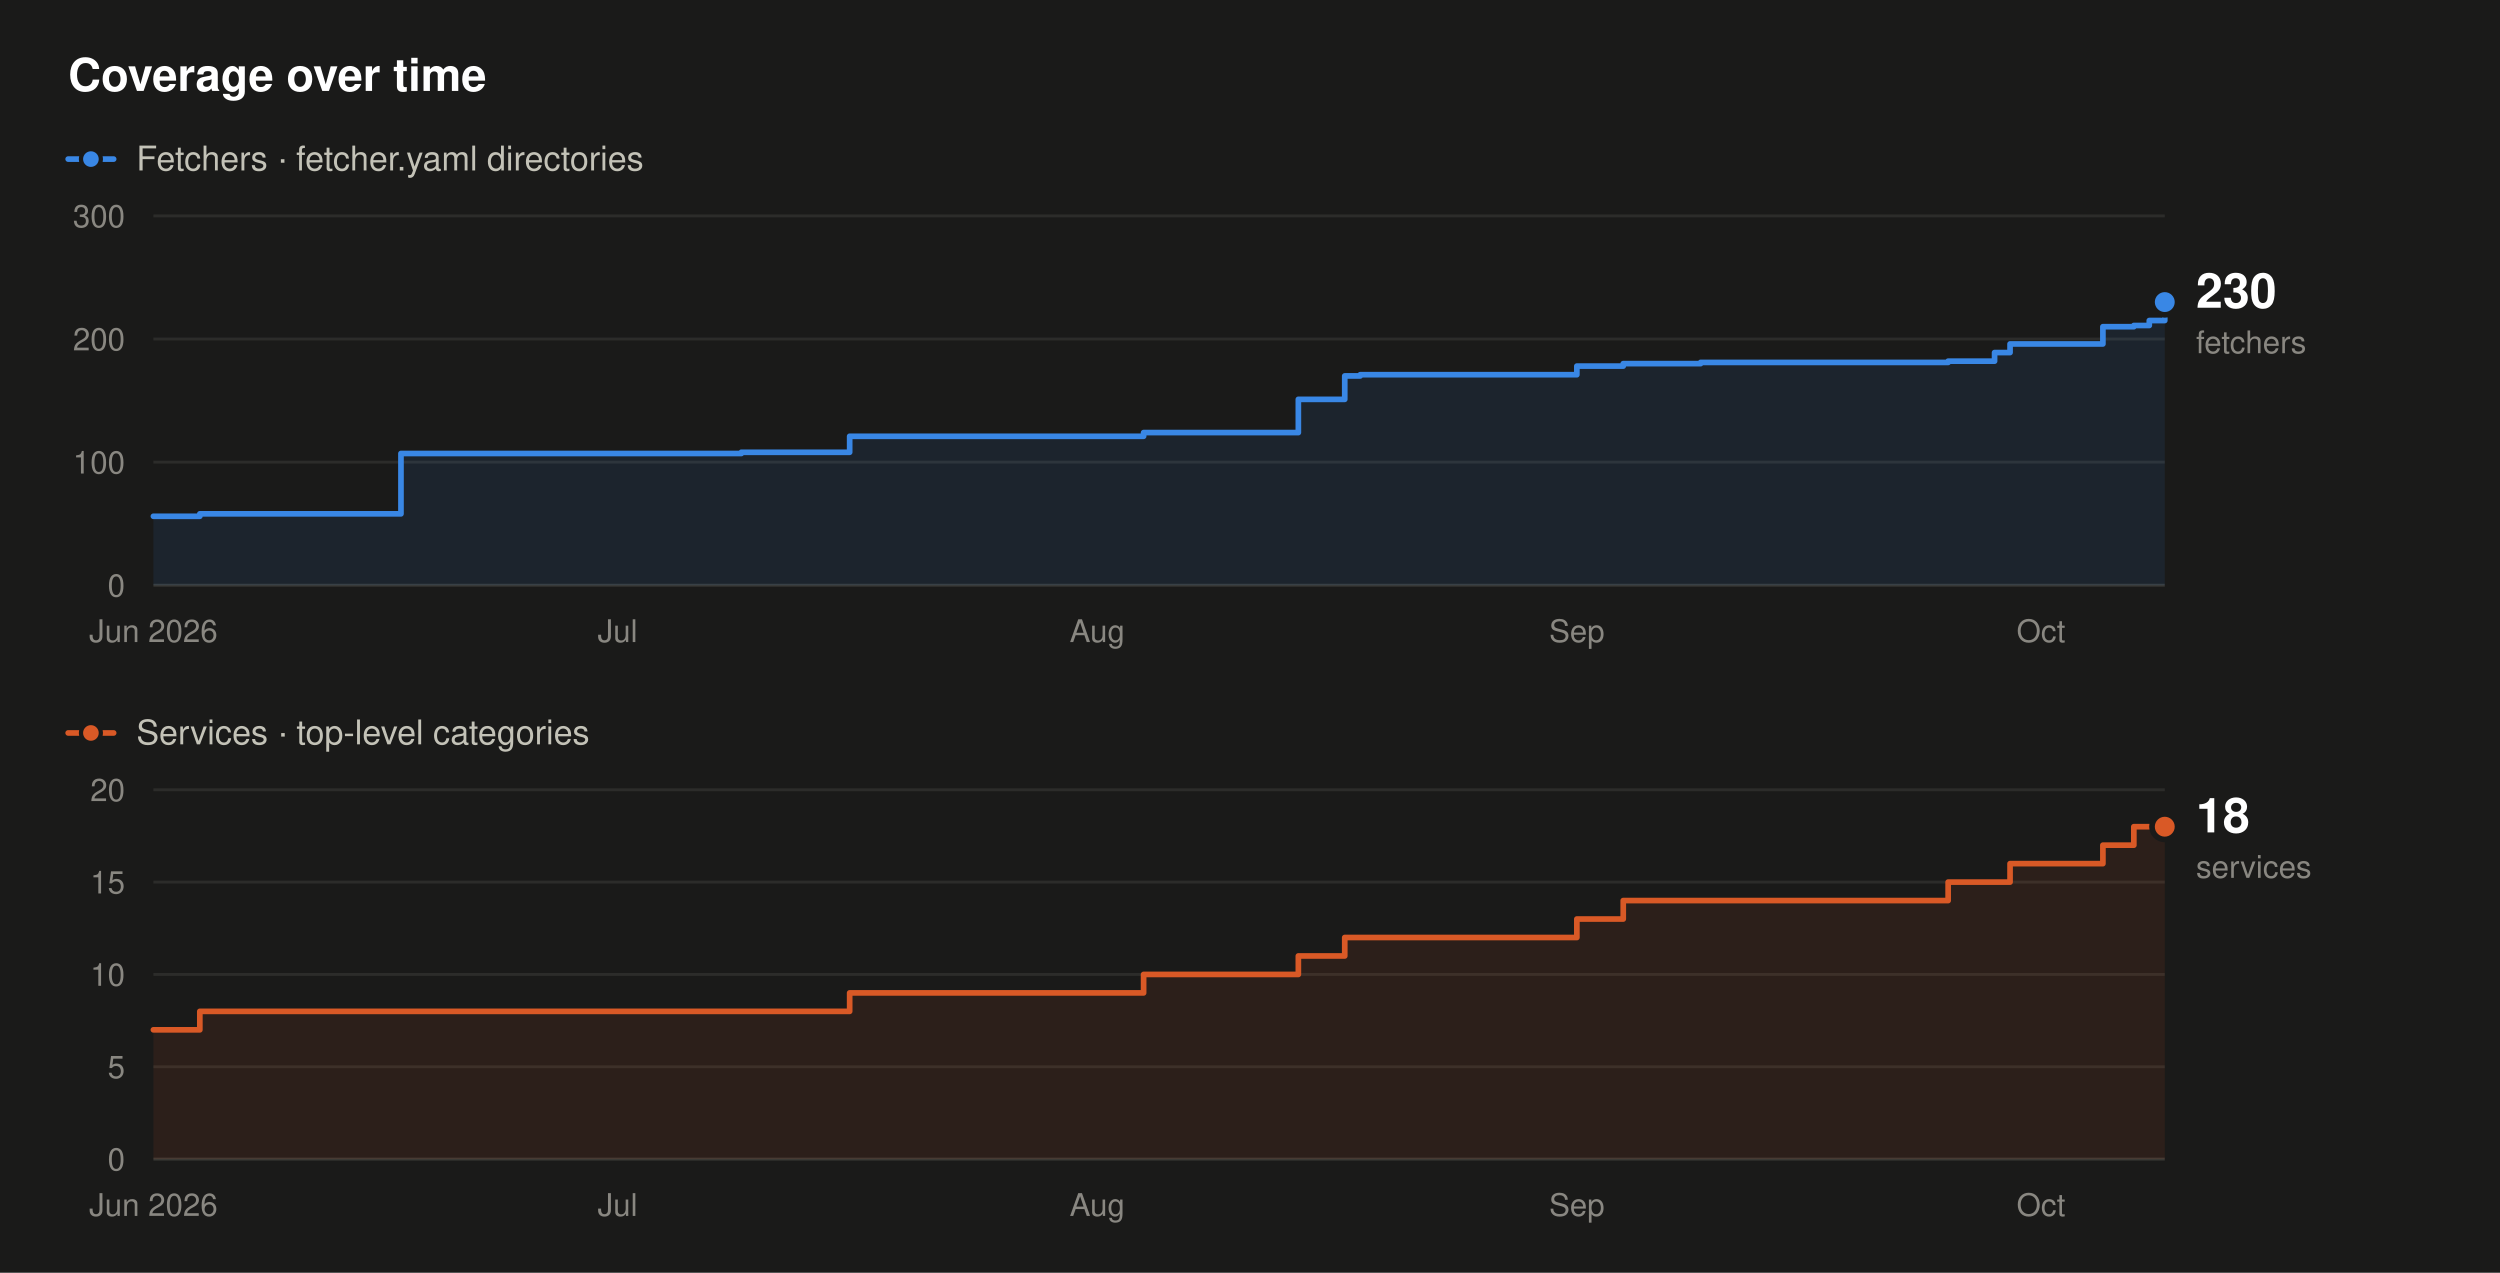
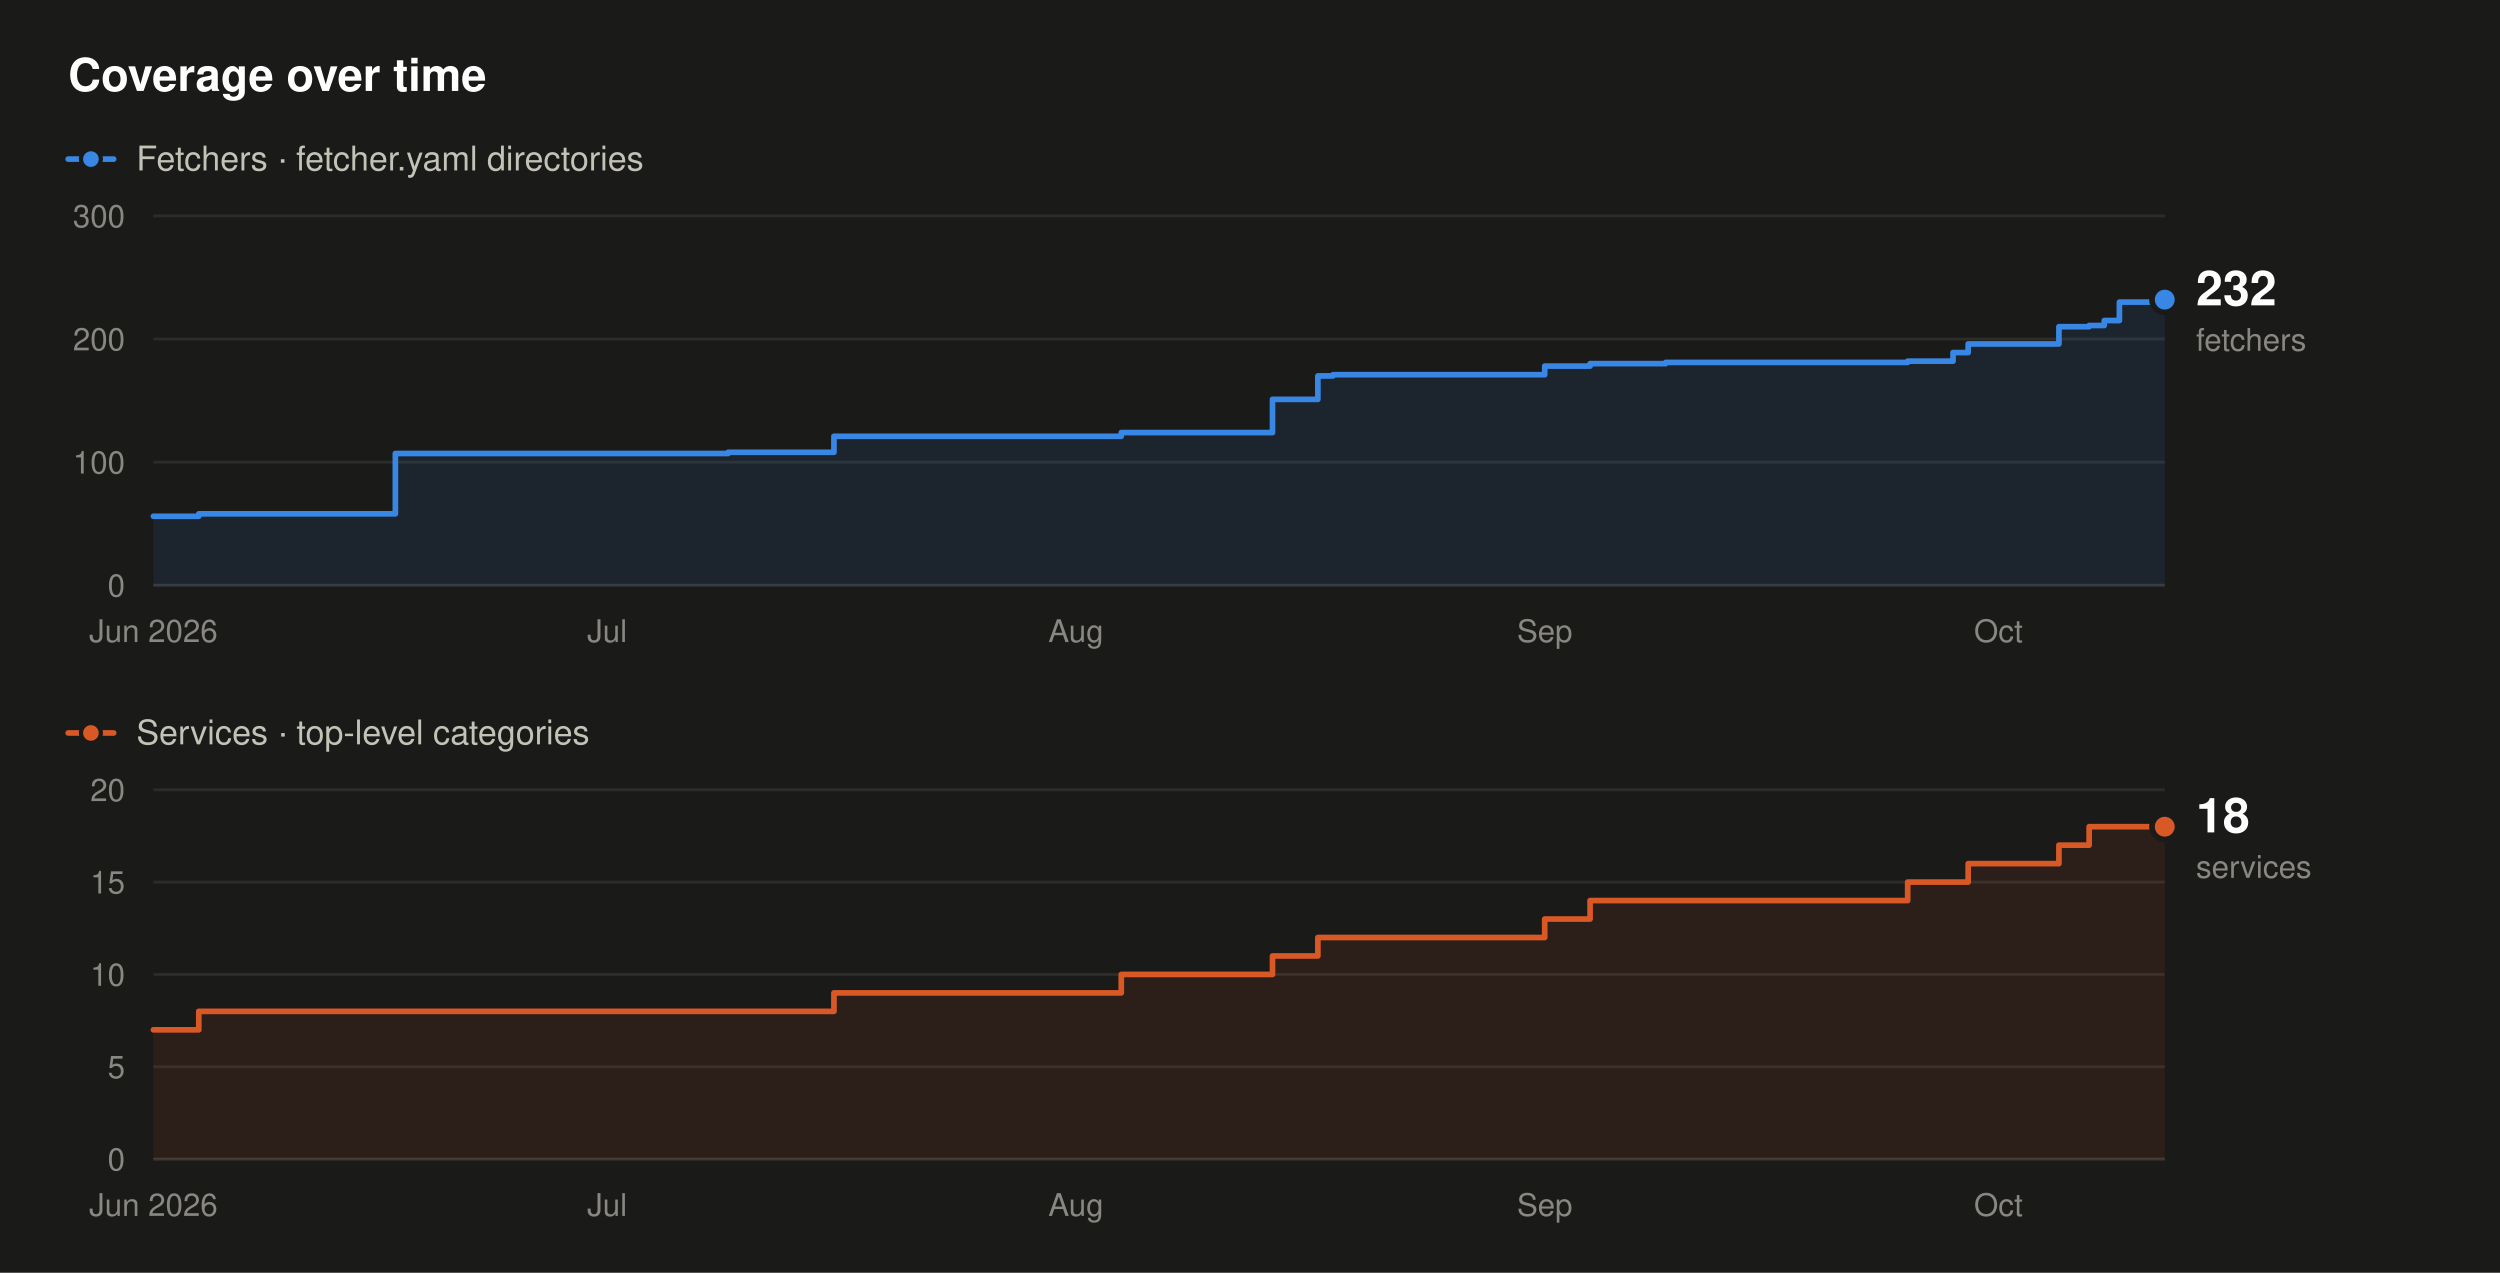
- <svg xmlns="http://www.w3.org/2000/svg" width="880" height="448" viewBox="0 0 880 448" role="img" aria-label="Fetcher and service counts over time. Fetchers rise from 56 to 230, and services from 7 to 18, between June 2026 and October 2026.">
+ <svg xmlns="http://www.w3.org/2000/svg" width="880" height="448" viewBox="0 0 880 448" role="img" aria-label="Fetcher and service counts over time. Fetchers rise from 56 to 232, and services from 7 to 18, between June 2026 and October 2026.">
  <rect x="0" y="0" width="880" height="448" fill="#1a1a19" />
  <text x="24" y="32" font-family="system-ui,-apple-system,'Segoe UI',Helvetica,Arial,sans-serif" font-size="16" font-weight="600" fill="#ffffff" text-anchor="start">Coverage over time</text>
  <line x1="24" y1="56" x2="40" y2="56" stroke="#3987e5" stroke-width="2" stroke-linecap="round" />
  <circle cx="32" cy="56" r="3.5" fill="#3987e5" stroke="#1a1a19" stroke-width="1.5" />
  <text x="48" y="60" font-family="system-ui,-apple-system,'Segoe UI',Helvetica,Arial,sans-serif" font-size="12" font-weight="400" fill="#c3c2b7" text-anchor="start">Fetchers · fetcher.yaml directories</text>
  <line x1="54" y1="206" x2="762" y2="206" stroke="#383835" stroke-width="1" />
  <text x="44" y="210" font-family="system-ui,-apple-system,'Segoe UI',Helvetica,Arial,sans-serif" font-size="11" font-weight="400" fill="#898781" text-anchor="end">0</text>
  <line x1="54" y1="162.67" x2="762" y2="162.67" stroke="#2c2c2a" stroke-width="1" />
  <text x="44" y="166.67" font-family="system-ui,-apple-system,'Segoe UI',Helvetica,Arial,sans-serif" font-size="11" font-weight="400" fill="#898781" text-anchor="end">100</text>
  <line x1="54" y1="119.33" x2="762" y2="119.33" stroke="#2c2c2a" stroke-width="1" />
  <text x="44" y="123.33" font-family="system-ui,-apple-system,'Segoe UI',Helvetica,Arial,sans-serif" font-size="11" font-weight="400" fill="#898781" text-anchor="end">200</text>
  <line x1="54" y1="76" x2="762" y2="76" stroke="#2c2c2a" stroke-width="1" />
  <text x="44" y="80" font-family="system-ui,-apple-system,'Segoe UI',Helvetica,Arial,sans-serif" font-size="11" font-weight="400" fill="#898781" text-anchor="end">300</text>
  <text x="54" y="226" font-family="system-ui,-apple-system,'Segoe UI',Helvetica,Arial,sans-serif" font-size="11" font-weight="400" fill="#898781" text-anchor="middle">Jun 2026</text>
-   <text x="217.38" y="226" font-family="system-ui,-apple-system,'Segoe UI',Helvetica,Arial,sans-serif" font-size="11" font-weight="400" fill="#898781" text-anchor="middle">Jul</text>
-   <text x="386.22" y="226" font-family="system-ui,-apple-system,'Segoe UI',Helvetica,Arial,sans-serif" font-size="11" font-weight="400" fill="#898781" text-anchor="middle">Aug</text>
-   <text x="555.05" y="226" font-family="system-ui,-apple-system,'Segoe UI',Helvetica,Arial,sans-serif" font-size="11" font-weight="400" fill="#898781" text-anchor="middle">Sep</text>
-   <text x="718.43" y="226" font-family="system-ui,-apple-system,'Segoe UI',Helvetica,Arial,sans-serif" font-size="11" font-weight="400" fill="#898781" text-anchor="middle">Oct</text>
-   <path d="M54,181.73 L70.34,181.73 L70.34,180.87 L141.14,180.87 L141.14,159.63 L260.95,159.63 L260.95,159.2 L299.08,159.2 L299.08,153.57 L402.55,153.57 L402.55,152.27 L457.02,152.27 L457.02,140.57 L473.35,140.57 L473.35,132.33 L478.8,132.33 L478.8,131.9 L555.05,131.9 L555.05,128.87 L571.38,128.87 L571.38,128 L598.62,128 L598.62,127.57 L685.75,127.57 L685.75,127.13 L702.09,127.13 L702.09,124.1 L707.54,124.1 L707.54,121.07 L740.22,121.07 L740.22,115 L751.11,115 L751.11,114.57 L756.55,114.57 L756.55,112.83 L762,112.83 L762,106.33 L762,106.33 L762,206 L54,206 Z" fill="#3987e5" fill-opacity="0.10" stroke="none" />
-   <path d="M54,181.73 L70.34,181.73 L70.34,180.87 L141.14,180.87 L141.14,159.63 L260.95,159.63 L260.95,159.2 L299.08,159.2 L299.08,153.57 L402.55,153.57 L402.55,152.27 L457.02,152.27 L457.02,140.57 L473.35,140.57 L473.35,132.33 L478.8,132.33 L478.8,131.9 L555.05,131.9 L555.05,128.87 L571.38,128.87 L571.38,128 L598.62,128 L598.62,127.57 L685.75,127.57 L685.75,127.13 L702.09,127.13 L702.09,124.1 L707.54,124.1 L707.54,121.07 L740.22,121.07 L740.22,115 L751.11,115 L751.11,114.57 L756.55,114.57 L756.55,112.83 L762,112.83 L762,106.33 L762,106.33" fill="none" stroke="#3987e5" stroke-width="2" stroke-linejoin="round" stroke-linecap="round" />
-   <circle cx="762" cy="106.33" r="4.5" fill="#3987e5" stroke="#1a1a19" stroke-width="2" />
-   <text x="773" y="108.33" font-family="system-ui,-apple-system,'Segoe UI',Helvetica,Arial,sans-serif" font-size="17" font-weight="600" fill="#ffffff" text-anchor="start">230</text>
-   <text x="773" y="124.33" font-family="system-ui,-apple-system,'Segoe UI',Helvetica,Arial,sans-serif" font-size="11" font-weight="400" fill="#898781" text-anchor="start">fetchers</text>
+   <text x="213.7" y="226" font-family="system-ui,-apple-system,'Segoe UI',Helvetica,Arial,sans-serif" font-size="11" font-weight="400" fill="#898781" text-anchor="middle">Jul</text>
+   <text x="378.72" y="226" font-family="system-ui,-apple-system,'Segoe UI',Helvetica,Arial,sans-serif" font-size="11" font-weight="400" fill="#898781" text-anchor="middle">Aug</text>
+   <text x="543.74" y="226" font-family="system-ui,-apple-system,'Segoe UI',Helvetica,Arial,sans-serif" font-size="11" font-weight="400" fill="#898781" text-anchor="middle">Sep</text>
+   <text x="703.44" y="226" font-family="system-ui,-apple-system,'Segoe UI',Helvetica,Arial,sans-serif" font-size="11" font-weight="400" fill="#898781" text-anchor="middle">Oct</text>
+   <path d="M54,181.73 L69.97,181.73 L69.97,180.87 L139.17,180.87 L139.17,159.63 L256.29,159.63 L256.29,159.2 L293.55,159.2 L293.55,153.57 L394.69,153.57 L394.69,152.27 L447.92,152.27 L447.92,140.57 L463.89,140.57 L463.89,132.33 L469.22,132.33 L469.22,131.9 L543.74,131.9 L543.74,128.87 L559.71,128.87 L559.71,128 L586.33,128 L586.33,127.57 L671.5,127.57 L671.5,127.13 L687.47,127.13 L687.47,124.1 L692.8,124.1 L692.8,121.07 L724.74,121.07 L724.74,115 L735.38,115 L735.38,114.57 L740.71,114.57 L740.71,112.83 L746.03,112.83 L746.03,106.33 L762,106.33 L762,105.47 L762,105.47 L762,206 L54,206 Z" fill="#3987e5" fill-opacity="0.10" stroke="none" />
+   <path d="M54,181.73 L69.97,181.73 L69.97,180.87 L139.17,180.87 L139.17,159.63 L256.29,159.63 L256.29,159.2 L293.55,159.2 L293.55,153.57 L394.69,153.57 L394.69,152.27 L447.92,152.27 L447.92,140.57 L463.89,140.57 L463.89,132.33 L469.22,132.33 L469.22,131.9 L543.74,131.9 L543.74,128.87 L559.71,128.87 L559.71,128 L586.33,128 L586.33,127.57 L671.5,127.57 L671.5,127.13 L687.47,127.13 L687.47,124.1 L692.8,124.1 L692.8,121.07 L724.74,121.07 L724.74,115 L735.38,115 L735.38,114.57 L740.71,114.57 L740.71,112.83 L746.03,112.83 L746.03,106.33 L762,106.33 L762,105.47 L762,105.47" fill="none" stroke="#3987e5" stroke-width="2" stroke-linejoin="round" stroke-linecap="round" />
+   <circle cx="762" cy="105.47" r="4.5" fill="#3987e5" stroke="#1a1a19" stroke-width="2" />
+   <text x="773" y="107.47" font-family="system-ui,-apple-system,'Segoe UI',Helvetica,Arial,sans-serif" font-size="17" font-weight="600" fill="#ffffff" text-anchor="start">232</text>
+   <text x="773" y="123.47" font-family="system-ui,-apple-system,'Segoe UI',Helvetica,Arial,sans-serif" font-size="11" font-weight="400" fill="#898781" text-anchor="start">fetchers</text>
  <line x1="24" y1="258" x2="40" y2="258" stroke="#d95926" stroke-width="2" stroke-linecap="round" />
  <circle cx="32" cy="258" r="3.5" fill="#d95926" stroke="#1a1a19" stroke-width="1.5" />
  <text x="48" y="262" font-family="system-ui,-apple-system,'Segoe UI',Helvetica,Arial,sans-serif" font-size="12" font-weight="400" fill="#c3c2b7" text-anchor="start">Services · top-level categories</text>
  <line x1="54" y1="408" x2="762" y2="408" stroke="#383835" stroke-width="1" />
  <text x="44" y="412" font-family="system-ui,-apple-system,'Segoe UI',Helvetica,Arial,sans-serif" font-size="11" font-weight="400" fill="#898781" text-anchor="end">0</text>
  <line x1="54" y1="375.5" x2="762" y2="375.5" stroke="#2c2c2a" stroke-width="1" />
  <text x="44" y="379.5" font-family="system-ui,-apple-system,'Segoe UI',Helvetica,Arial,sans-serif" font-size="11" font-weight="400" fill="#898781" text-anchor="end">5</text>
  <line x1="54" y1="343" x2="762" y2="343" stroke="#2c2c2a" stroke-width="1" />
  <text x="44" y="347" font-family="system-ui,-apple-system,'Segoe UI',Helvetica,Arial,sans-serif" font-size="11" font-weight="400" fill="#898781" text-anchor="end">10</text>
  <line x1="54" y1="310.5" x2="762" y2="310.5" stroke="#2c2c2a" stroke-width="1" />
  <text x="44" y="314.5" font-family="system-ui,-apple-system,'Segoe UI',Helvetica,Arial,sans-serif" font-size="11" font-weight="400" fill="#898781" text-anchor="end">15</text>
  <line x1="54" y1="278" x2="762" y2="278" stroke="#2c2c2a" stroke-width="1" />
  <text x="44" y="282" font-family="system-ui,-apple-system,'Segoe UI',Helvetica,Arial,sans-serif" font-size="11" font-weight="400" fill="#898781" text-anchor="end">20</text>
  <text x="54" y="428" font-family="system-ui,-apple-system,'Segoe UI',Helvetica,Arial,sans-serif" font-size="11" font-weight="400" fill="#898781" text-anchor="middle">Jun 2026</text>
-   <text x="217.38" y="428" font-family="system-ui,-apple-system,'Segoe UI',Helvetica,Arial,sans-serif" font-size="11" font-weight="400" fill="#898781" text-anchor="middle">Jul</text>
-   <text x="386.22" y="428" font-family="system-ui,-apple-system,'Segoe UI',Helvetica,Arial,sans-serif" font-size="11" font-weight="400" fill="#898781" text-anchor="middle">Aug</text>
-   <text x="555.05" y="428" font-family="system-ui,-apple-system,'Segoe UI',Helvetica,Arial,sans-serif" font-size="11" font-weight="400" fill="#898781" text-anchor="middle">Sep</text>
-   <text x="718.43" y="428" font-family="system-ui,-apple-system,'Segoe UI',Helvetica,Arial,sans-serif" font-size="11" font-weight="400" fill="#898781" text-anchor="middle">Oct</text>
-   <path d="M54,362.5 L70.34,362.5 L70.34,356 L299.08,356 L299.08,349.5 L402.55,349.5 L402.55,343 L457.02,343 L457.02,336.5 L473.35,336.5 L473.35,330 L555.05,330 L555.05,323.5 L571.38,323.5 L571.38,317 L685.75,317 L685.75,310.5 L707.54,310.5 L707.54,304 L740.22,304 L740.22,297.5 L751.11,297.5 L751.11,291 L762,291 L762,408 L54,408 Z" fill="#d95926" fill-opacity="0.10" stroke="none" />
-   <path d="M54,362.5 L70.34,362.5 L70.34,356 L299.08,356 L299.08,349.5 L402.55,349.5 L402.55,343 L457.02,343 L457.02,336.5 L473.35,336.5 L473.35,330 L555.05,330 L555.05,323.5 L571.38,323.5 L571.38,317 L685.75,317 L685.75,310.5 L707.54,310.5 L707.54,304 L740.22,304 L740.22,297.5 L751.11,297.5 L751.11,291 L762,291" fill="none" stroke="#d95926" stroke-width="2" stroke-linejoin="round" stroke-linecap="round" />
+   <text x="213.7" y="428" font-family="system-ui,-apple-system,'Segoe UI',Helvetica,Arial,sans-serif" font-size="11" font-weight="400" fill="#898781" text-anchor="middle">Jul</text>
+   <text x="378.72" y="428" font-family="system-ui,-apple-system,'Segoe UI',Helvetica,Arial,sans-serif" font-size="11" font-weight="400" fill="#898781" text-anchor="middle">Aug</text>
+   <text x="543.74" y="428" font-family="system-ui,-apple-system,'Segoe UI',Helvetica,Arial,sans-serif" font-size="11" font-weight="400" fill="#898781" text-anchor="middle">Sep</text>
+   <text x="703.44" y="428" font-family="system-ui,-apple-system,'Segoe UI',Helvetica,Arial,sans-serif" font-size="11" font-weight="400" fill="#898781" text-anchor="middle">Oct</text>
+   <path d="M54,362.5 L69.97,362.5 L69.97,356 L293.55,356 L293.55,349.5 L394.69,349.5 L394.69,343 L447.92,343 L447.92,336.5 L463.89,336.5 L463.89,330 L543.74,330 L543.74,323.5 L559.71,323.5 L559.71,317 L671.5,317 L671.5,310.5 L692.8,310.5 L692.8,304 L724.74,304 L724.74,297.5 L735.38,297.5 L735.38,291 L762,291 L762,408 L54,408 Z" fill="#d95926" fill-opacity="0.10" stroke="none" />
+   <path d="M54,362.5 L69.97,362.5 L69.97,356 L293.55,356 L293.55,349.5 L394.69,349.5 L394.69,343 L447.92,343 L447.92,336.5 L463.89,336.5 L463.89,330 L543.74,330 L543.74,323.5 L559.71,323.5 L559.71,317 L671.5,317 L671.5,310.5 L692.8,310.5 L692.8,304 L724.74,304 L724.74,297.5 L735.38,297.5 L735.38,291 L762,291" fill="none" stroke="#d95926" stroke-width="2" stroke-linejoin="round" stroke-linecap="round" />
  <circle cx="762" cy="291" r="4.5" fill="#d95926" stroke="#1a1a19" stroke-width="2" />
  <text x="773" y="293" font-family="system-ui,-apple-system,'Segoe UI',Helvetica,Arial,sans-serif" font-size="17" font-weight="600" fill="#ffffff" text-anchor="start">18</text>
  <text x="773" y="309" font-family="system-ui,-apple-system,'Segoe UI',Helvetica,Arial,sans-serif" font-size="11" font-weight="400" fill="#898781" text-anchor="start">services</text>
</svg>
